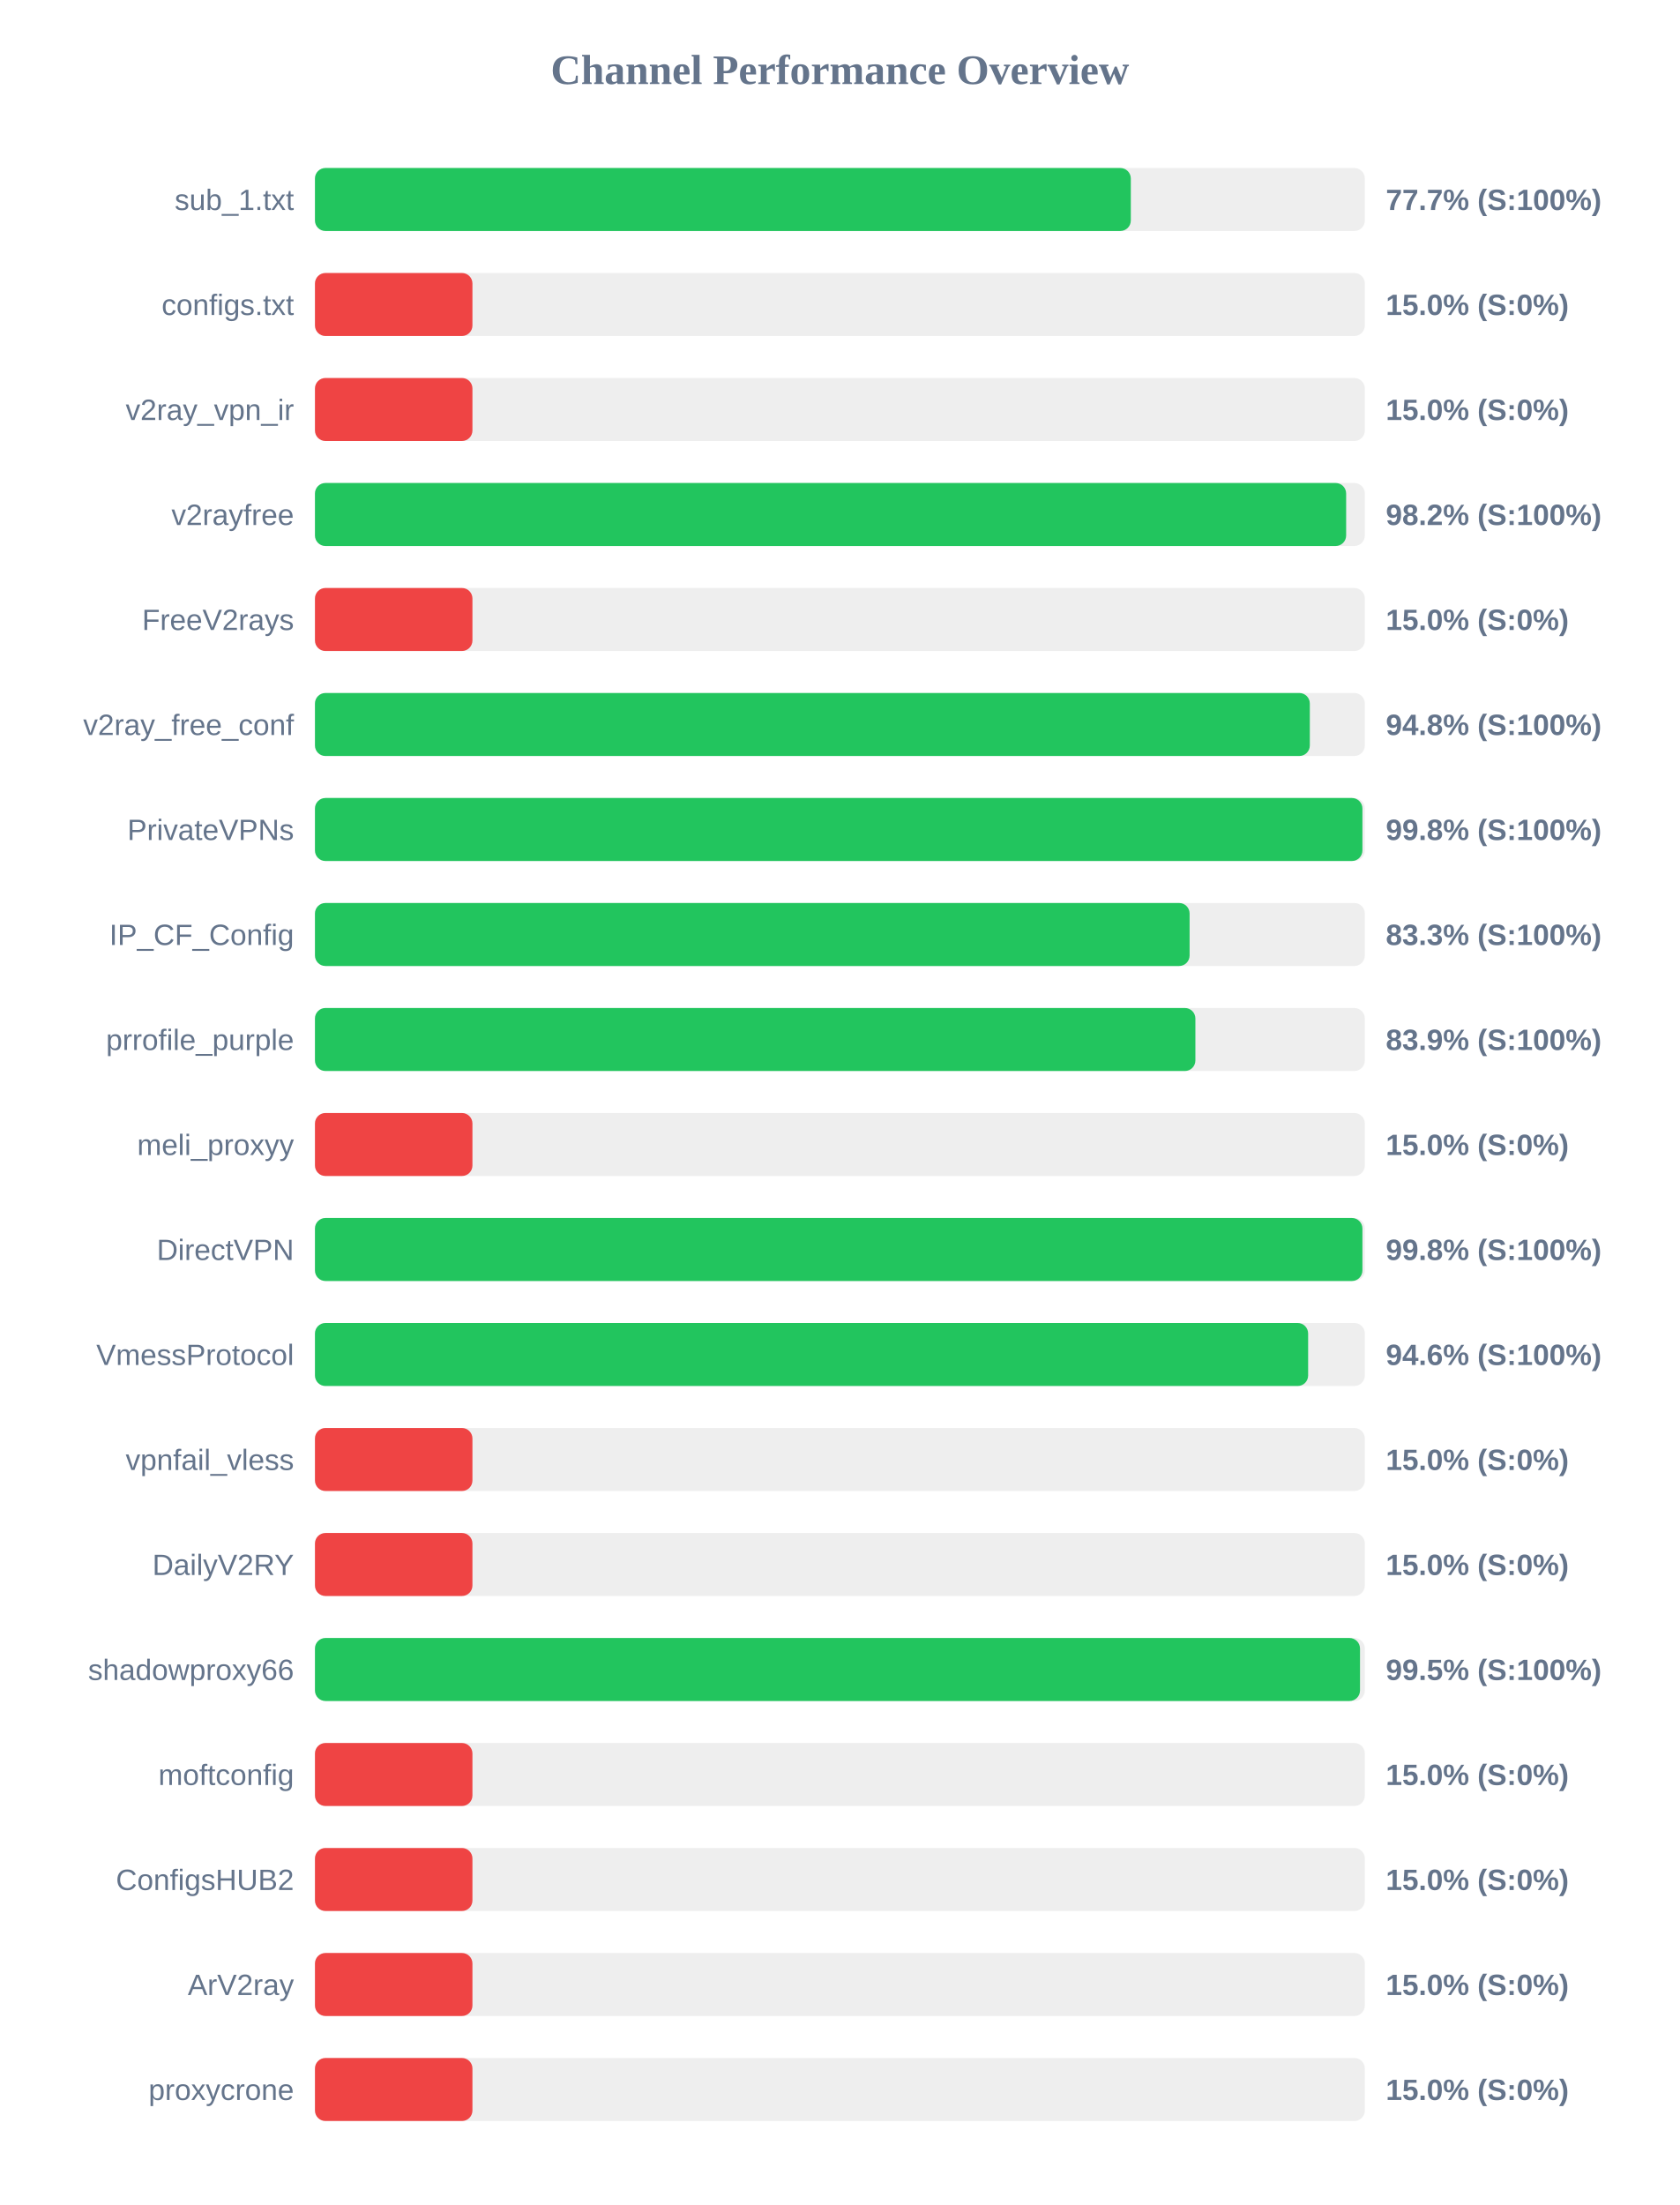
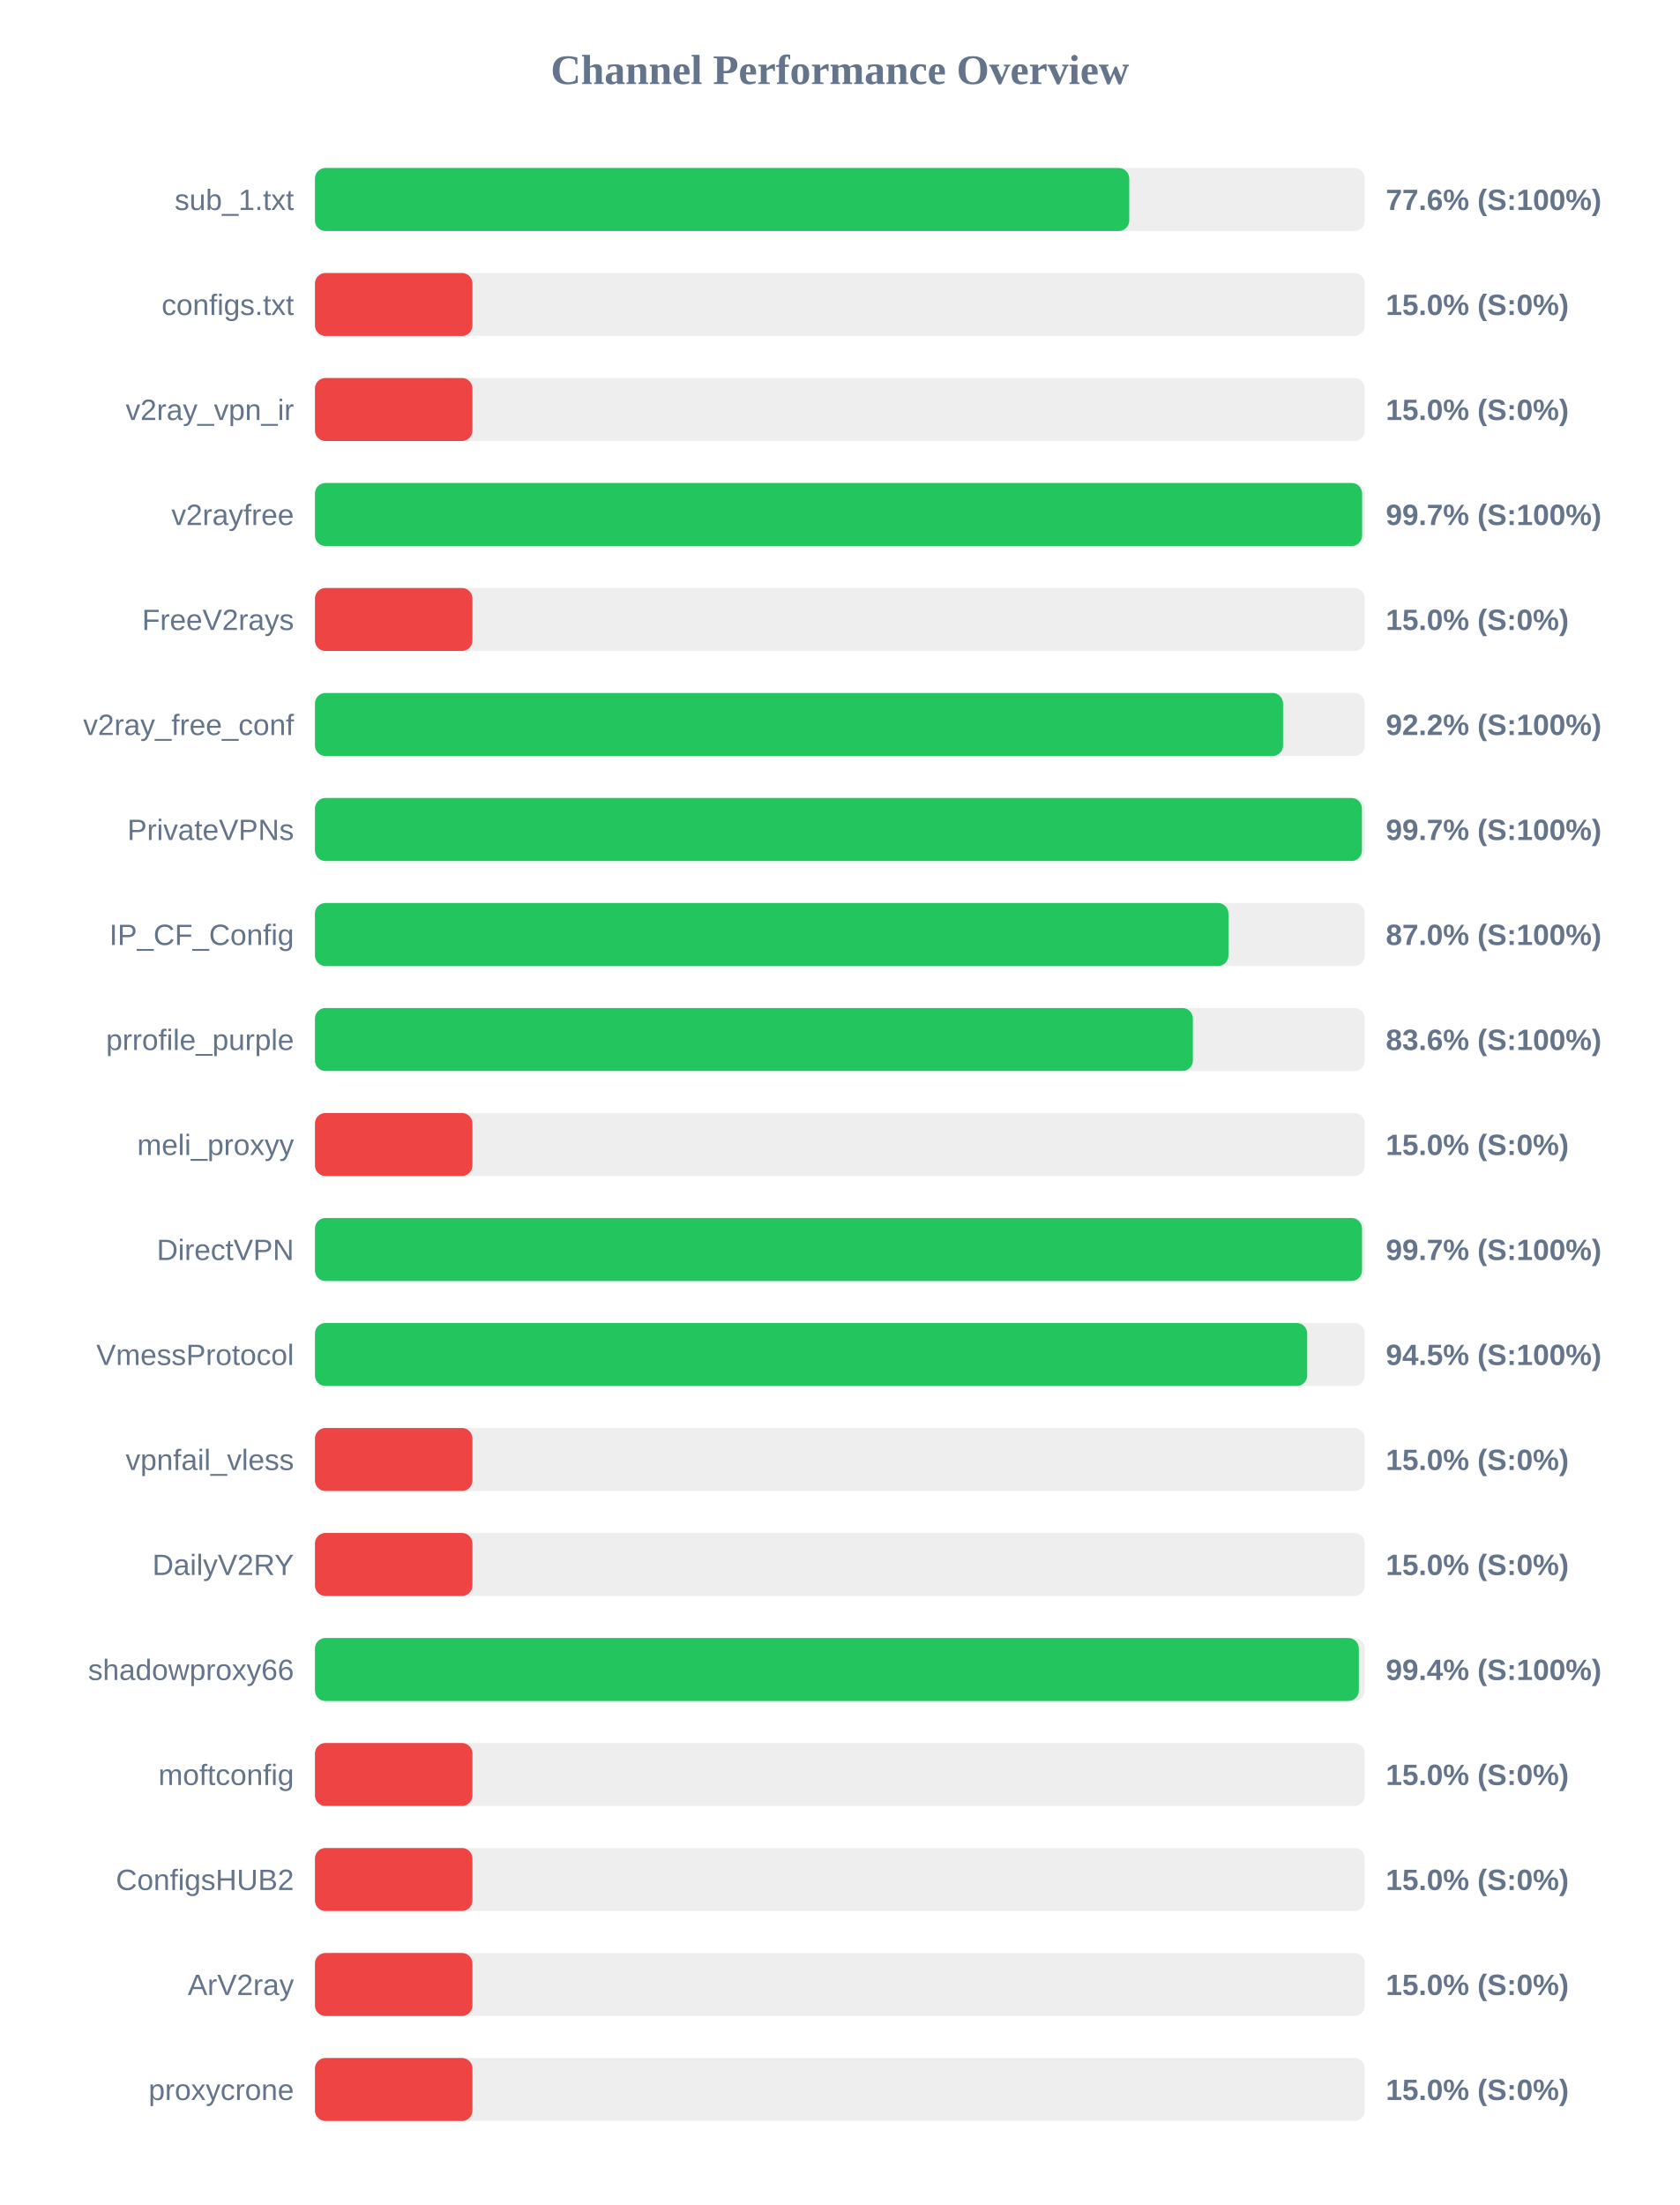
<svg xmlns="http://www.w3.org/2000/svg" width="800" height="1050" version="1.1">
  <style>
        .row { font: 14px Arial; fill: #64748b; }
        .score { font: bold 14px Arial; fill: #64748b; }
    </style>
  <text x="400" y="40" text-anchor="middle" font-size="20px" font-weight="bold" fill="#64748b">Channel Performance Overview</text>
  <rect x="150" y="80" width="500" height="30" fill="#eee" rx="5" />
-   <rect x="150" y="80" width="388.55" height="30" fill="#22c55e" rx="5" />
+   <rect x="150" y="80" width="387.8" height="30" fill="#22c55e" rx="5" />
  <text x="140" y="100" text-anchor="end" class="row">sub_1.txt</text>
-   <text x="660" y="100" text-anchor="start" class="score">77.7% (S:100%)</text>
+   <text x="660" y="100" text-anchor="start" class="score">77.6% (S:100%)</text>
  <rect x="150" y="130" width="500" height="30" fill="#eee" rx="5" />
  <rect x="150" y="130" width="75.0" height="30" fill="#ef4444" rx="5" />
  <text x="140" y="150" text-anchor="end" class="row">configs.txt</text>
  <text x="660" y="150" text-anchor="start" class="score">15.0% (S:0%)</text>
  <rect x="150" y="180" width="500" height="30" fill="#eee" rx="5" />
  <rect x="150" y="180" width="75.0" height="30" fill="#ef4444" rx="5" />
  <text x="140" y="200" text-anchor="end" class="row">v2ray_vpn_ir</text>
  <text x="660" y="200" text-anchor="start" class="score">15.0% (S:0%)</text>
  <rect x="150" y="230" width="500" height="30" fill="#eee" rx="5" />
-   <rect x="150" y="230" width="491.1" height="30" fill="#22c55e" rx="5" />
+   <rect x="150" y="230" width="498.7" height="30" fill="#22c55e" rx="5" />
  <text x="140" y="250" text-anchor="end" class="row">v2rayfree</text>
-   <text x="660" y="250" text-anchor="start" class="score">98.2% (S:100%)</text>
+   <text x="660" y="250" text-anchor="start" class="score">99.7% (S:100%)</text>
  <rect x="150" y="280" width="500" height="30" fill="#eee" rx="5" />
  <rect x="150" y="280" width="75.0" height="30" fill="#ef4444" rx="5" />
  <text x="140" y="300" text-anchor="end" class="row">FreeV2rays</text>
  <text x="660" y="300" text-anchor="start" class="score">15.0% (S:0%)</text>
  <rect x="150" y="330" width="500" height="30" fill="#eee" rx="5" />
-   <rect x="150" y="330" width="473.8" height="30" fill="#22c55e" rx="5" />
+   <rect x="150" y="330" width="461.05" height="30" fill="#22c55e" rx="5" />
  <text x="140" y="350" text-anchor="end" class="row">v2ray_free_conf</text>
-   <text x="660" y="350" text-anchor="start" class="score">94.8% (S:100%)</text>
+   <text x="660" y="350" text-anchor="start" class="score">92.2% (S:100%)</text>
  <rect x="150" y="380" width="500" height="30" fill="#eee" rx="5" />
-   <rect x="150" y="380" width="498.85" height="30" fill="#22c55e" rx="5" />
+   <rect x="150" y="380" width="498.6" height="30" fill="#22c55e" rx="5" />
  <text x="140" y="400" text-anchor="end" class="row">PrivateVPNs</text>
-   <text x="660" y="400" text-anchor="start" class="score">99.8% (S:100%)</text>
+   <text x="660" y="400" text-anchor="start" class="score">99.7% (S:100%)</text>
  <rect x="150" y="430" width="500" height="30" fill="#eee" rx="5" />
-   <rect x="150" y="430" width="416.55" height="30" fill="#22c55e" rx="5" />
+   <rect x="150" y="430" width="435.05" height="30" fill="#22c55e" rx="5" />
  <text x="140" y="450" text-anchor="end" class="row">IP_CF_Config</text>
-   <text x="660" y="450" text-anchor="start" class="score">83.3% (S:100%)</text>
+   <text x="660" y="450" text-anchor="start" class="score">87.0% (S:100%)</text>
  <rect x="150" y="480" width="500" height="30" fill="#eee" rx="5" />
-   <rect x="150" y="480" width="419.3" height="30" fill="#22c55e" rx="5" />
+   <rect x="150" y="480" width="418.1" height="30" fill="#22c55e" rx="5" />
  <text x="140" y="500" text-anchor="end" class="row">prrofile_purple</text>
-   <text x="660" y="500" text-anchor="start" class="score">83.9% (S:100%)</text>
+   <text x="660" y="500" text-anchor="start" class="score">83.6% (S:100%)</text>
  <rect x="150" y="530" width="500" height="30" fill="#eee" rx="5" />
  <rect x="150" y="530" width="75.0" height="30" fill="#ef4444" rx="5" />
  <text x="140" y="550" text-anchor="end" class="row">meli_proxyy</text>
  <text x="660" y="550" text-anchor="start" class="score">15.0% (S:0%)</text>
  <rect x="150" y="580" width="500" height="30" fill="#eee" rx="5" />
-   <rect x="150" y="580" width="498.85" height="30" fill="#22c55e" rx="5" />
+   <rect x="150" y="580" width="498.65" height="30" fill="#22c55e" rx="5" />
  <text x="140" y="600" text-anchor="end" class="row">DirectVPN</text>
-   <text x="660" y="600" text-anchor="start" class="score">99.8% (S:100%)</text>
+   <text x="660" y="600" text-anchor="start" class="score">99.7% (S:100%)</text>
  <rect x="150" y="630" width="500" height="30" fill="#eee" rx="5" />
-   <rect x="150" y="630" width="473.0" height="30" fill="#22c55e" rx="5" />
+   <rect x="150" y="630" width="472.55" height="30" fill="#22c55e" rx="5" />
  <text x="140" y="650" text-anchor="end" class="row">VmessProtocol</text>
-   <text x="660" y="650" text-anchor="start" class="score">94.6% (S:100%)</text>
+   <text x="660" y="650" text-anchor="start" class="score">94.5% (S:100%)</text>
  <rect x="150" y="680" width="500" height="30" fill="#eee" rx="5" />
  <rect x="150" y="680" width="75.0" height="30" fill="#ef4444" rx="5" />
  <text x="140" y="700" text-anchor="end" class="row">vpnfail_vless</text>
  <text x="660" y="700" text-anchor="start" class="score">15.0% (S:0%)</text>
  <rect x="150" y="730" width="500" height="30" fill="#eee" rx="5" />
  <rect x="150" y="730" width="75.0" height="30" fill="#ef4444" rx="5" />
  <text x="140" y="750" text-anchor="end" class="row">DailyV2RY</text>
  <text x="660" y="750" text-anchor="start" class="score">15.0% (S:0%)</text>
  <rect x="150" y="780" width="500" height="30" fill="#eee" rx="5" />
-   <rect x="150" y="780" width="497.7" height="30" fill="#22c55e" rx="5" />
+   <rect x="150" y="780" width="497.15" height="30" fill="#22c55e" rx="5" />
  <text x="140" y="800" text-anchor="end" class="row">shadowproxy66</text>
-   <text x="660" y="800" text-anchor="start" class="score">99.5% (S:100%)</text>
+   <text x="660" y="800" text-anchor="start" class="score">99.4% (S:100%)</text>
  <rect x="150" y="830" width="500" height="30" fill="#eee" rx="5" />
  <rect x="150" y="830" width="75.0" height="30" fill="#ef4444" rx="5" />
  <text x="140" y="850" text-anchor="end" class="row">moftconfig</text>
  <text x="660" y="850" text-anchor="start" class="score">15.0% (S:0%)</text>
  <rect x="150" y="880" width="500" height="30" fill="#eee" rx="5" />
  <rect x="150" y="880" width="75.0" height="30" fill="#ef4444" rx="5" />
  <text x="140" y="900" text-anchor="end" class="row">ConfigsHUB2</text>
  <text x="660" y="900" text-anchor="start" class="score">15.0% (S:0%)</text>
  <rect x="150" y="930" width="500" height="30" fill="#eee" rx="5" />
  <rect x="150" y="930" width="75.0" height="30" fill="#ef4444" rx="5" />
  <text x="140" y="950" text-anchor="end" class="row">ArV2ray</text>
  <text x="660" y="950" text-anchor="start" class="score">15.0% (S:0%)</text>
  <rect x="150" y="980" width="500" height="30" fill="#eee" rx="5" />
  <rect x="150" y="980" width="75.0" height="30" fill="#ef4444" rx="5" />
  <text x="140" y="1000" text-anchor="end" class="row">proxycrone</text>
  <text x="660" y="1000" text-anchor="start" class="score">15.0% (S:0%)</text>
</svg>
